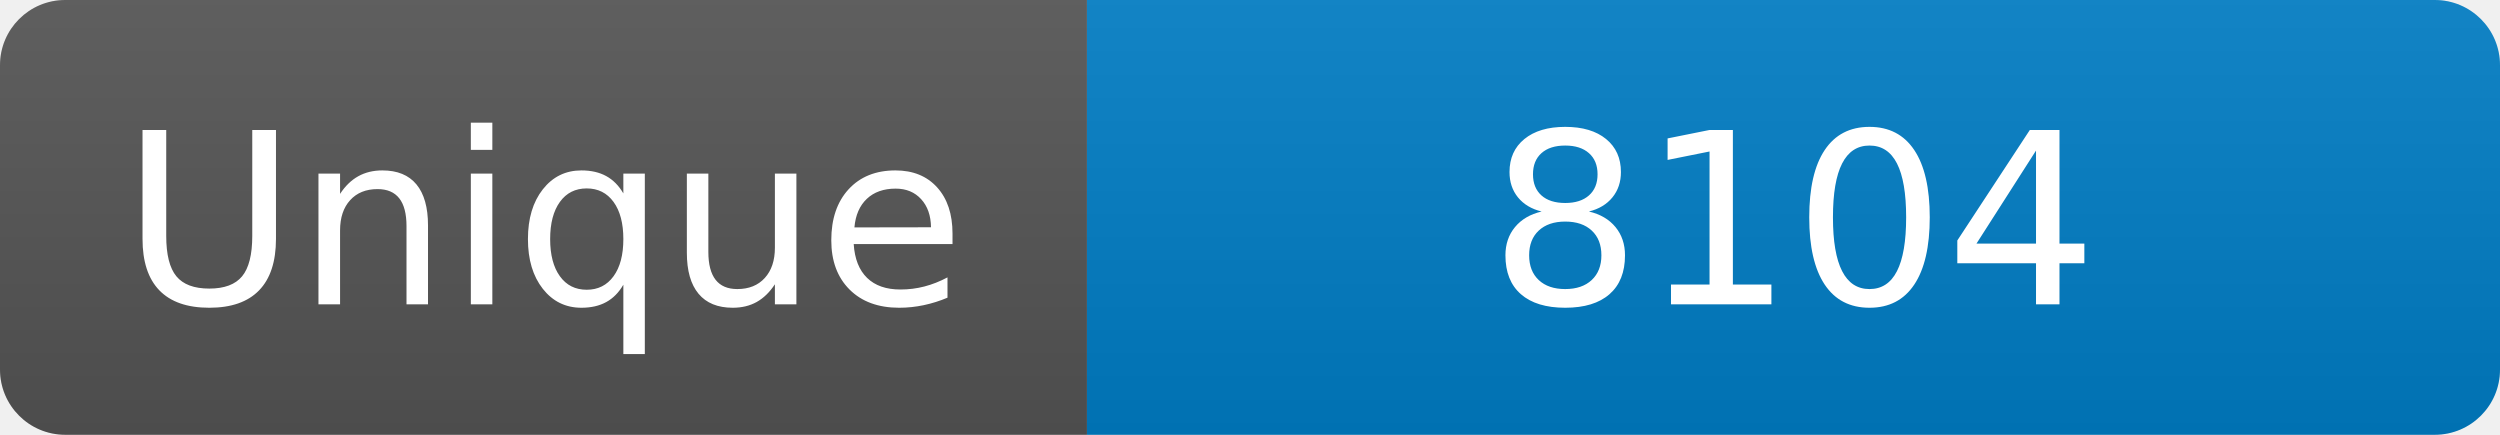
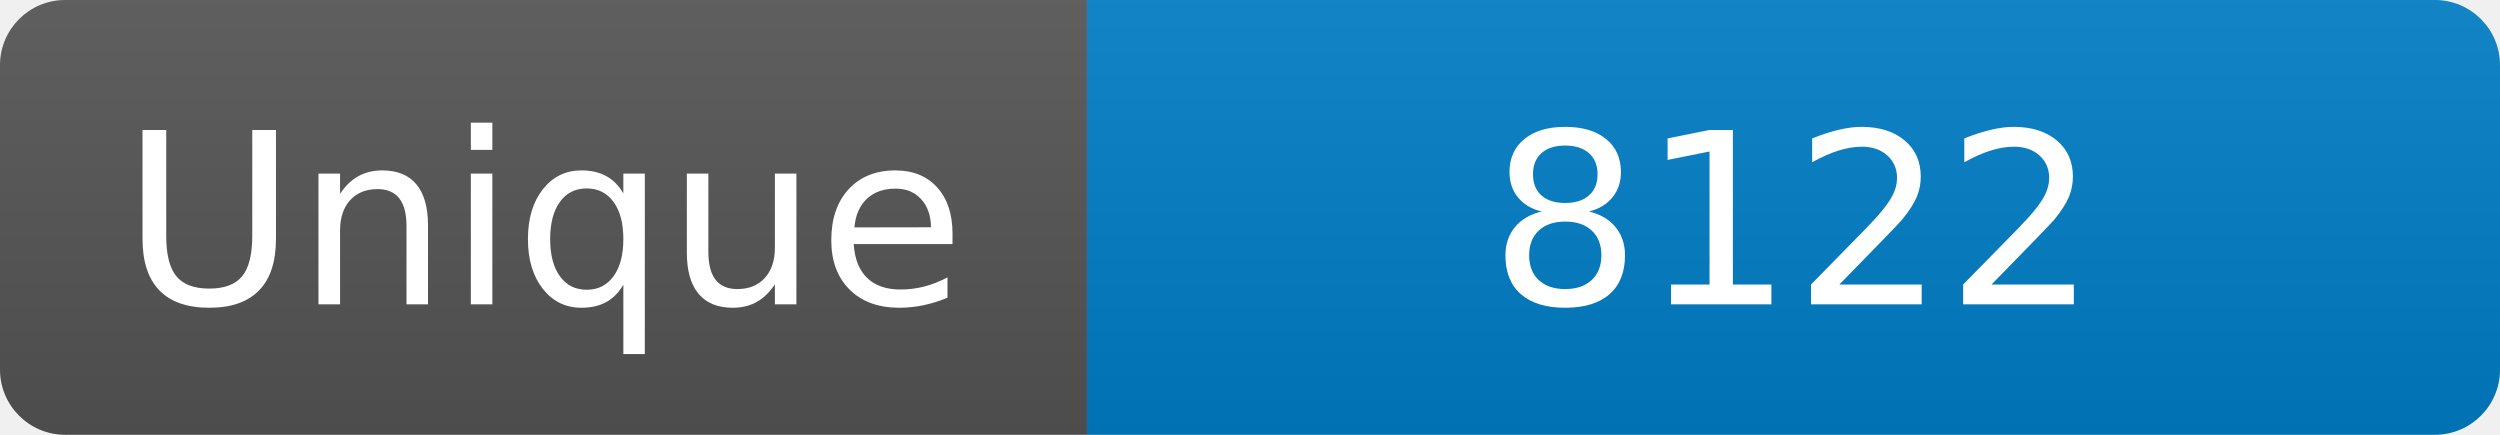
<svg xmlns="http://www.w3.org/2000/svg" width="115" height="20" role="img" aria-label="Maintained?: yes">
  <linearGradient id="s" x2="0" y2="100%">
    <stop offset="0" stop-color="#bbb" stop-opacity=".1" />
    <stop offset="1" stop-opacity=".1" />
  </linearGradient>
  <clipPath id="r">
    <rect width="115" height="20" rx="3" fill="#fff" />
  </clipPath>
  <g clip-path="url(#r)">
    <rect width="50" height="20" fill="#555" />
    <rect x="50" width="160" height="20" fill="#007ec6" />
    <rect width="115" height="20" fill="url(#s)" />
  </g>
  <g fill="#fff" text-anchor="middle" font-family="Verdana,Geneva,DejaVu Sans,sans-serif" font-size="110">
    <text x="250" y="140" transform="scale(.1)" fill="#fff">Unique</text>
-     <text x="825" y="140" transform="scale(.1)" fill="#fff">8104</text>
+     <text x="825" y="140" transform="scale(.1)" fill="#fff">8122</text>
  </g>
</svg>
